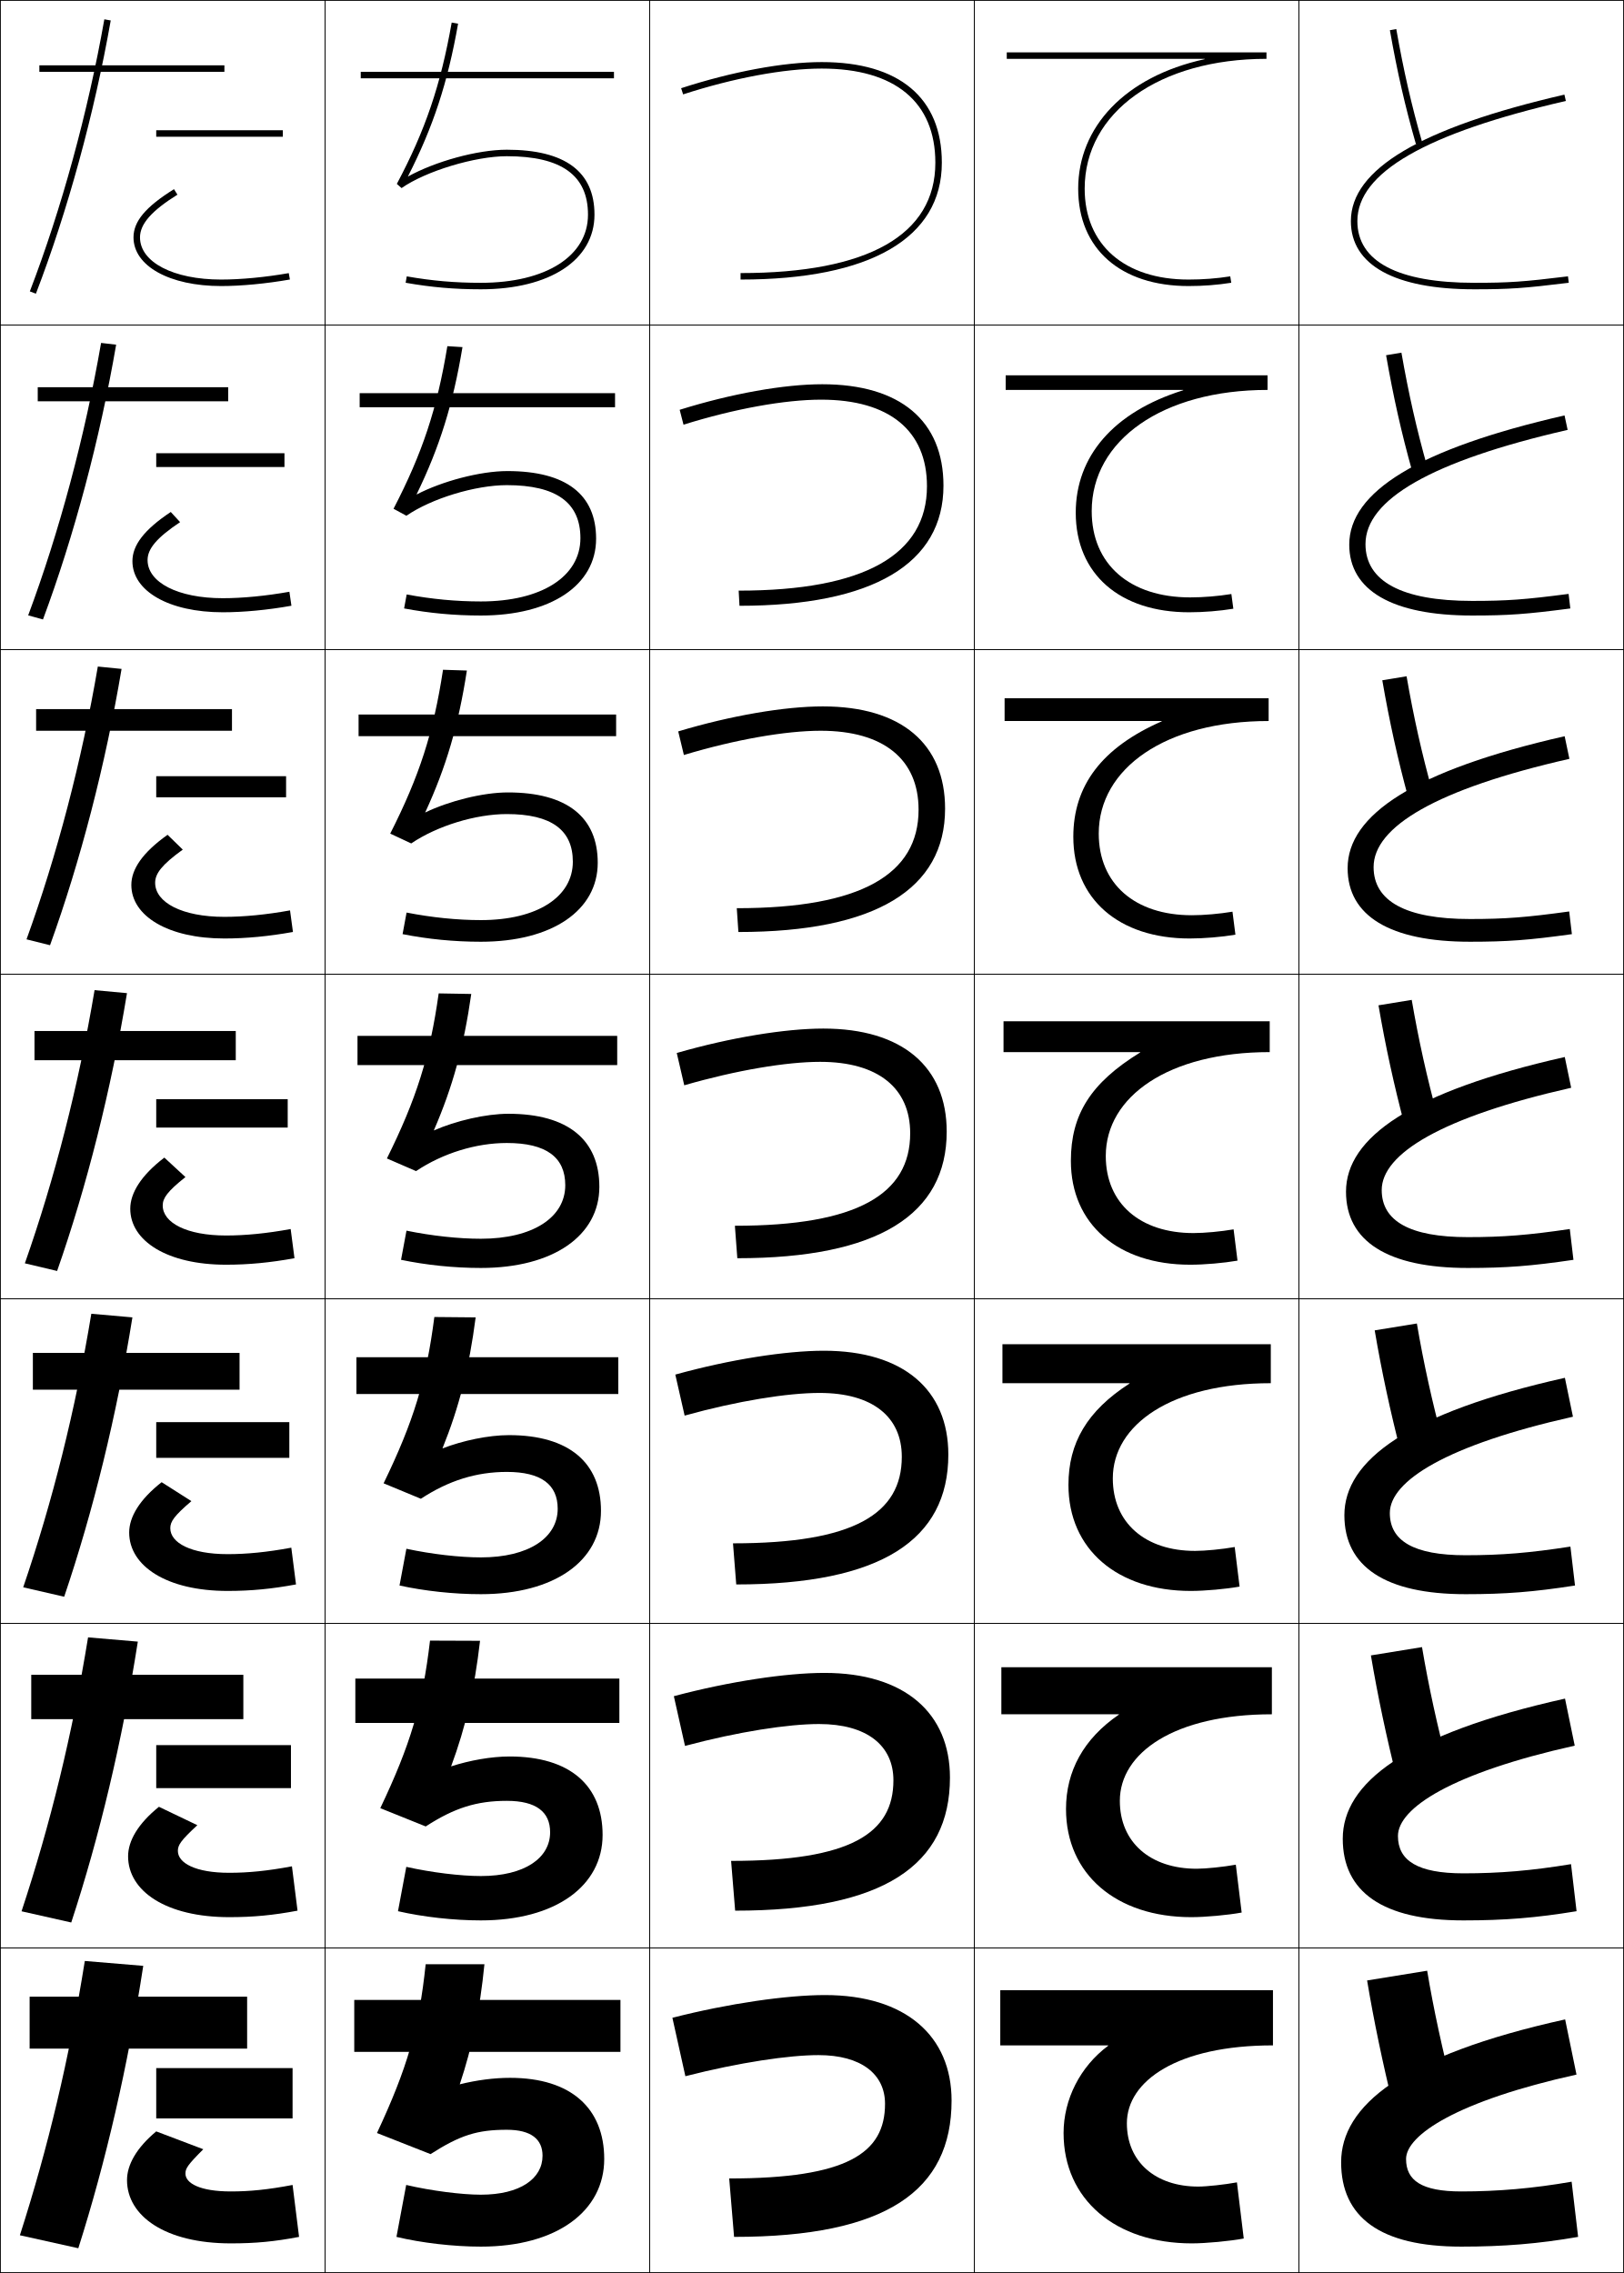
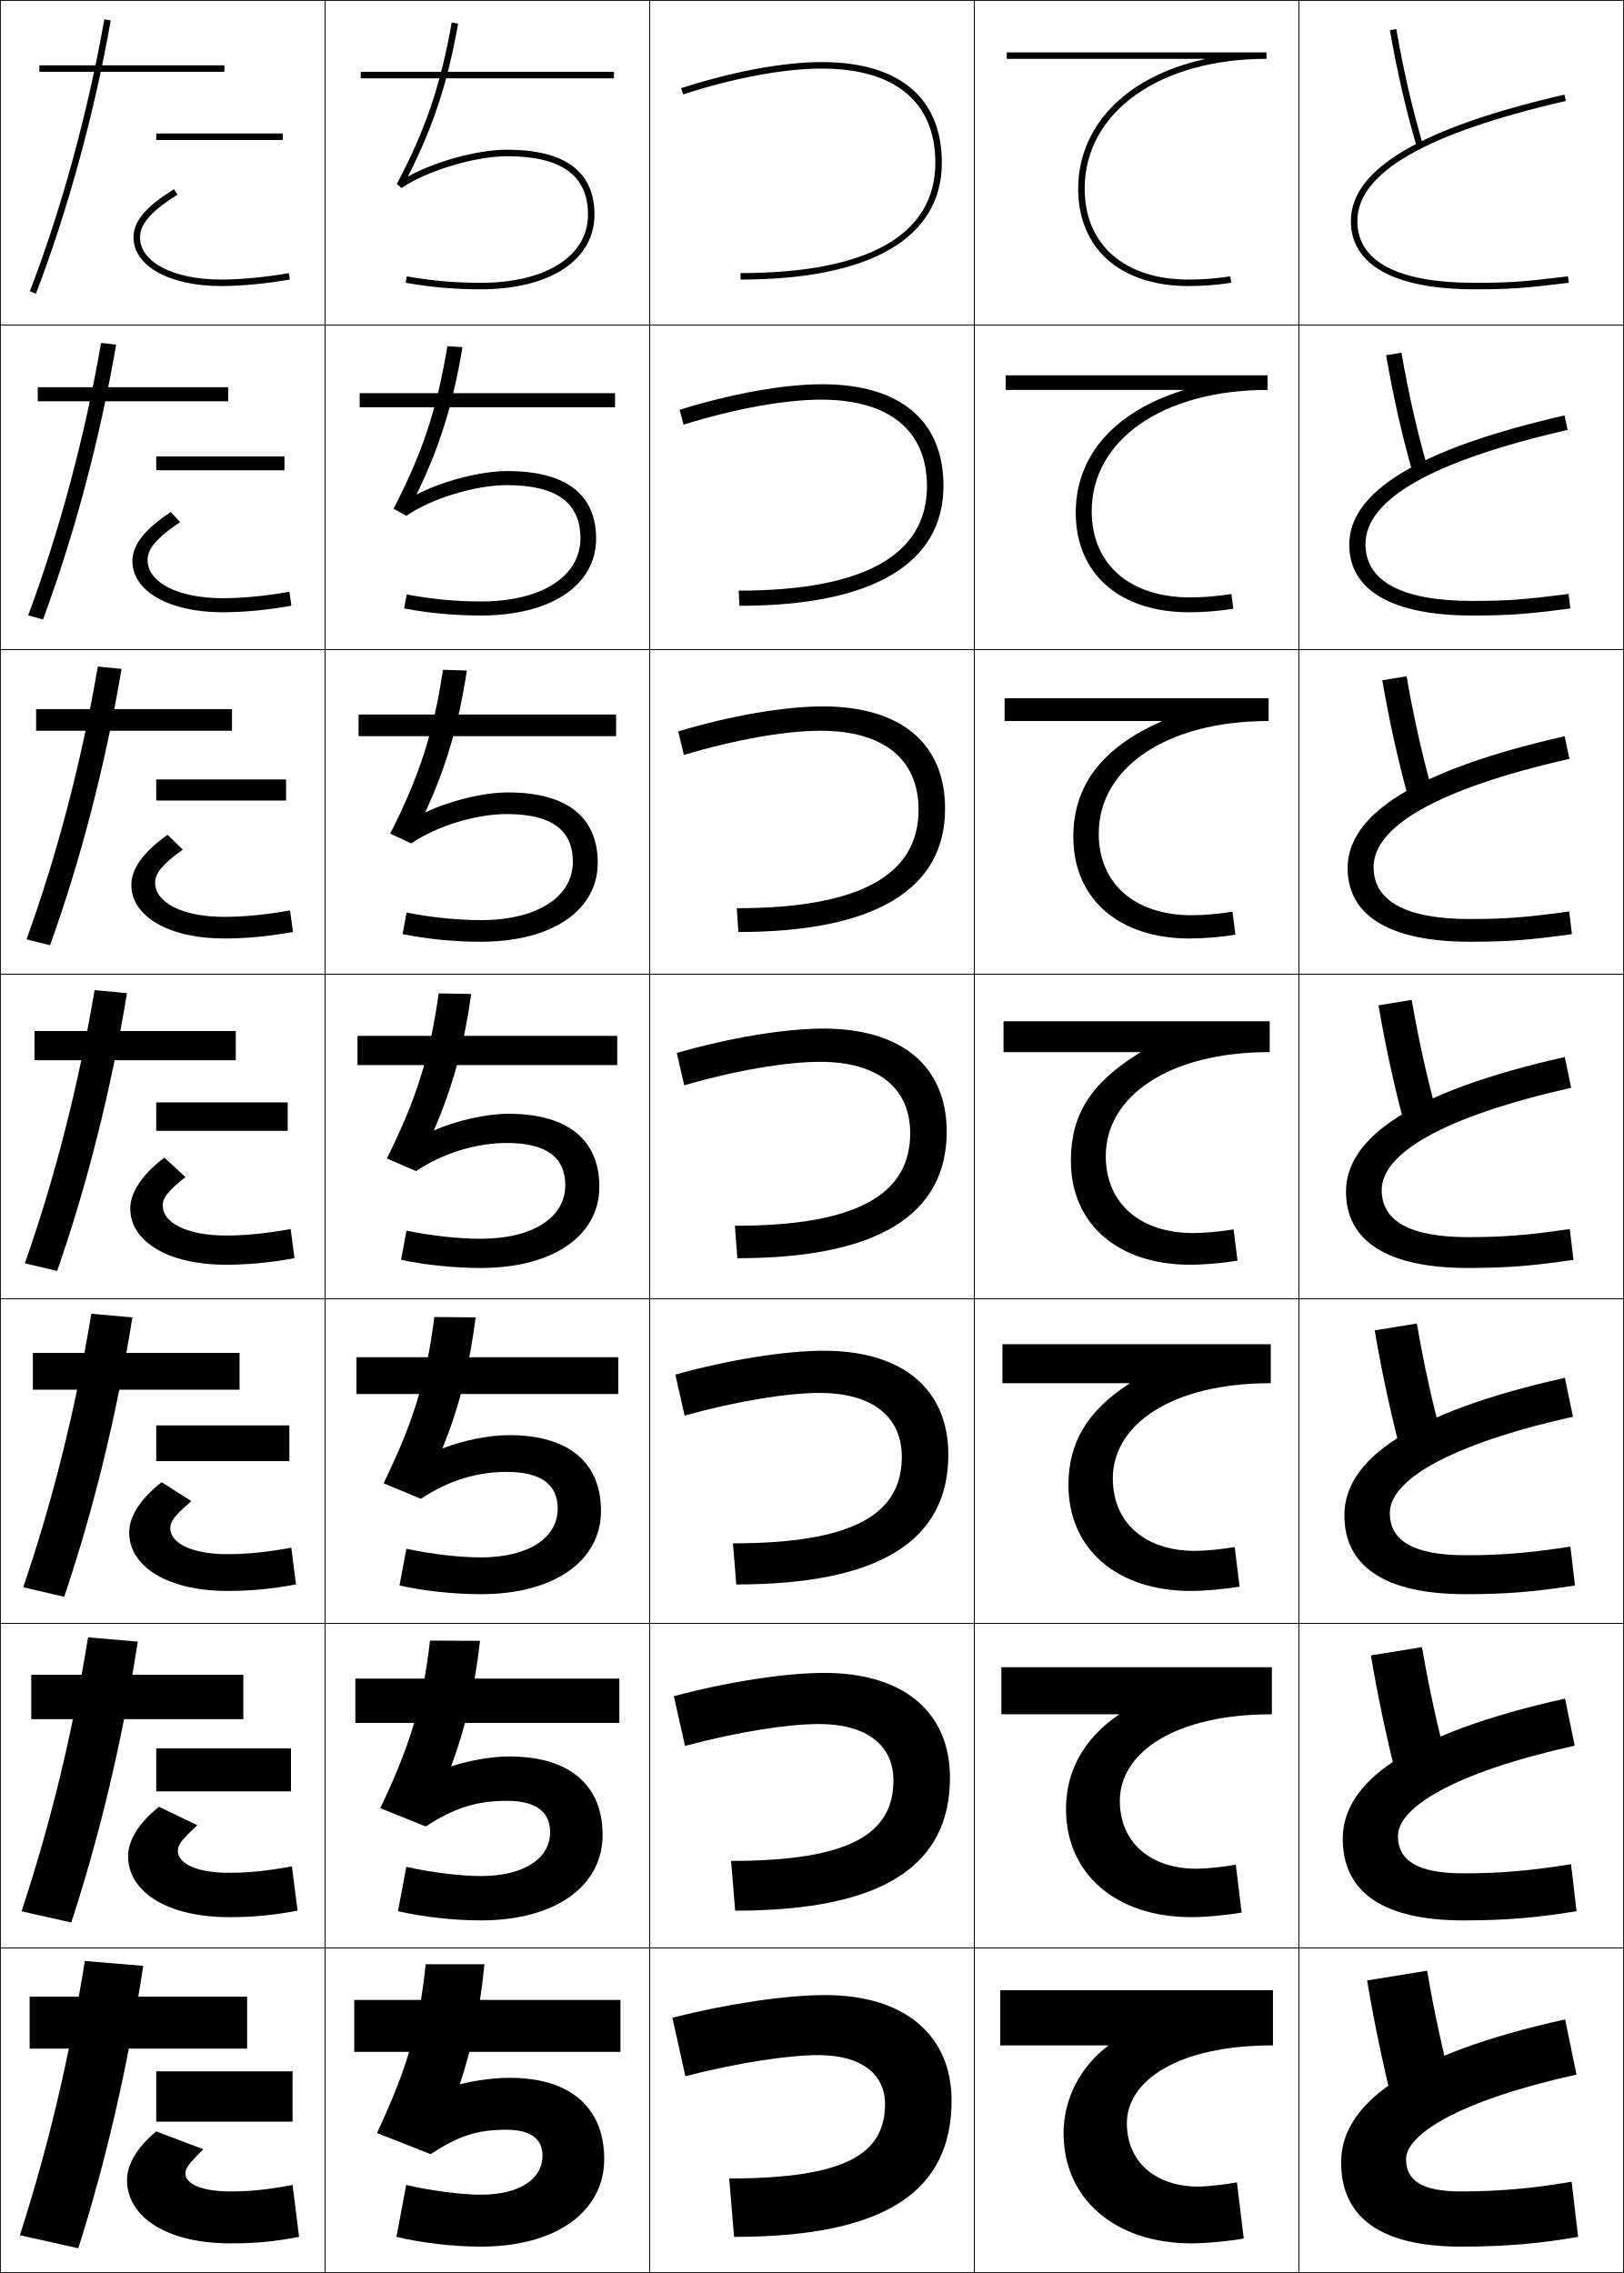
<svg xmlns="http://www.w3.org/2000/svg" width="500.25" height="700.25" viewBox="0 0 500.25 700.25" overflow="visible" enable-background="new 0 0 500.25 700.25" xml:space="preserve">
  <g id="glyphs">
    <g>
      <rect x="0.125" y="0.125" fill="none" stroke="#000000" stroke-width="0.25" width="100" height="100" />
      <rect x="400.125" y="0.125" fill="none" stroke="#000000" stroke-width="0.25" width="100" height="100" />
      <rect x="100.125" y="0.125" fill="none" stroke="#000000" stroke-width="0.25" width="100" height="100" />
      <rect x="200.125" y="0.125" fill="none" stroke="#000000" stroke-width="0.25" width="100" height="100" />
      <rect x="300.125" y="0.125" fill="none" stroke="#000000" stroke-width="0.25" width="100" height="100" />
      <rect x="0.125" y="100.125" fill="none" stroke="#000000" stroke-width="0.25" width="100" height="100" />
      <rect x="400.125" y="100.125" fill="none" stroke="#000000" stroke-width="0.25" width="100" height="100" />
      <rect x="100.125" y="100.125" fill="none" stroke="#000000" stroke-width="0.25" width="100" height="100" />
      <rect x="200.125" y="100.125" fill="none" stroke="#000000" stroke-width="0.25" width="100" height="100" />
      <rect x="300.125" y="100.125" fill="none" stroke="#000000" stroke-width="0.25" width="100" height="100" />
      <rect x="0.125" y="200.125" fill="none" stroke="#000000" stroke-width="0.25" width="100" height="100" />
      <rect x="400.125" y="200.125" fill="none" stroke="#000000" stroke-width="0.25" width="100" height="100" />
      <rect x="100.125" y="200.125" fill="none" stroke="#000000" stroke-width="0.25" width="100" height="100" />
      <rect x="200.125" y="200.125" fill="none" stroke="#000000" stroke-width="0.25" width="100" height="100" />
      <rect x="300.125" y="200.125" fill="none" stroke="#000000" stroke-width="0.25" width="100" height="100" />
      <rect x="0.125" y="300.125" fill="none" stroke="#000000" stroke-width="0.25" width="100" height="100" />
      <rect x="400.125" y="300.125" fill="none" stroke="#000000" stroke-width="0.25" width="100" height="100" />
      <rect x="100.125" y="300.125" fill="none" stroke="#000000" stroke-width="0.25" width="100" height="100" />
      <rect x="200.125" y="300.125" fill="none" stroke="#000000" stroke-width="0.25" width="100" height="100" />
      <rect x="300.125" y="300.125" fill="none" stroke="#000000" stroke-width="0.25" width="100" height="100" />
      <rect x="0.125" y="400.125" fill="none" stroke="#000000" stroke-width="0.25" width="100" height="100" />
      <rect x="400.125" y="400.125" fill="none" stroke="#000000" stroke-width="0.25" width="100" height="100" />
      <rect x="100.125" y="400.125" fill="none" stroke="#000000" stroke-width="0.25" width="100" height="100" />
      <rect x="200.125" y="400.125" fill="none" stroke="#000000" stroke-width="0.25" width="100" height="100" />
      <rect x="300.125" y="400.125" fill="none" stroke="#000000" stroke-width="0.25" width="100" height="100" />
      <rect x="0.125" y="500.125" fill="none" stroke="#000000" stroke-width="0.25" width="100" height="100" />
      <rect x="400.125" y="500.125" fill="none" stroke="#000000" stroke-width="0.25" width="100" height="100" />
      <rect x="100.125" y="500.125" fill="none" stroke="#000000" stroke-width="0.25" width="100" height="100" />
      <rect x="200.125" y="500.125" fill="none" stroke="#000000" stroke-width="0.25" width="100" height="100" />
      <rect x="300.125" y="500.125" fill="none" stroke="#000000" stroke-width="0.25" width="100" height="100" />
      <rect x="0.125" y="600.125" fill="none" stroke="#000000" stroke-width="0.25" width="100" height="100" />
      <rect x="400.125" y="600.125" fill="none" stroke="#000000" stroke-width="0.25" width="100" height="100" />
      <rect x="100.125" y="600.125" fill="none" stroke="#000000" stroke-width="0.25" width="100" height="100" />
      <rect x="200.125" y="600.125" fill="none" stroke="#000000" stroke-width="0.25" width="100" height="100" />
      <rect x="300.125" y="600.125" fill="none" stroke="#000000" stroke-width="0.25" width="100" height="100" />
    </g>
    <g>
      <path d="M122.242,56.655l1.457,1.289C131.169,52.714,146.322,48.125,156.125,48.125      c16.822,0,25,5.888,25,18c0,12.757-12.953,21-33,21c-8,0-15.04-0.612-22.826-1.984      l-0.348,1.969C132.857,88.504,140.004,89.125,148.125,89.125c21.262,0,35-9.028,35-23      c0-13.271-9.084-20-27-20c-9.105,0-22.132,3.635-30.489,8.281      c7.807-15.312,12.254-28.852,15.474-47.107l-1.97-0.348      C135.737,26.249,131,40.185,122.242,56.655z" />
      <path d="M137.805,106.647c-3.179,19.35-7.72,33.011-16.582,50.086l3.964,2.158      c7.747-5.333,21.25-9.433,30.938-9.433c15.278,0,22.667,5.401,22.667,16.333      c0,11.806-11.946,19.5-30.667,19.5c-7.647,0-15.068-0.708-22.854-2.154l-0.79,4.307      C132.351,188.915,139.946,189.625,148.125,189.625c21.625,0,35.5-9.352,35.5-23.667      c0-13.647-9.258-20.833-27.333-20.833c-8.408,0-20.156,3.145-27.991,7.234      c7.147-14.681,11.244-27.848,14.162-45.423L137.805,106.647z" />
      <path d="M136.468,206.342c-2.954,19.402-7.3,32.789-16.265,50.47l6.471,3.026      c8.022-5.436,19.876-9.046,29.451-9.046c13.733,0,20.333,4.915,20.333,14.667      c0,10.855-10.939,18-28.333,18c-7.296,0-15.097-0.804-22.884-2.323l-1.231,6.646      c7.833,1.545,15.877,2.344,24.116,2.344c21.989,0,36-9.675,36-24.333      c0-14.022-9.431-21.667-27.667-21.667c-7.711,0-18.179,2.655-25.492,6.188      c6.488-14.05,10.232-26.845,12.849-43.738L136.468,206.342z" />
      <path d="M135.132,306.038c-2.73,19.455-6.879,32.565-15.949,50.852l8.978,3.895      C136.46,355.247,146.665,352.125,156.125,352.125c12.188,0,18,4.428,18,13      c0,9.905-9.932,16.5-26,16.5c-6.944,0-15.126-0.899-22.913-2.492l-1.674,8.984      C131.335,389.736,139.827,390.625,148.125,390.625c22.353,0,36.5-9.999,36.5-25      c0-14.397-9.604-22.5-28-22.5c-7.015,0-16.203,2.165-22.995,5.141      c5.828-13.42,9.222-25.842,11.537-42.054L135.132,306.038z" />
      <path d="M133.797,405.733c-2.506,19.507-6.459,32.343-15.633,51.235l11.486,4.763      c8.574-5.64,17.129-8.273,26.475-8.273c10.644,0,15.667,3.941,15.667,11.334      c0,8.954-8.925,15-23.667,15c-6.591,0-15.155-0.995-22.942-2.662l-2.116,11.323      C130.828,490.147,139.769,491.125,148.125,491.125c22.716,0,37-10.322,37-25.667      c0-14.772-9.778-23.333-28.333-23.333c-6.317,0-14.226,1.675-20.496,4.094      c5.168-12.789,8.21-24.839,10.225-40.369L133.797,405.733z" />
      <path d="M132.461,505.43c-2.282,19.559-6.039,32.12-15.316,51.617l13.993,5.632      c8.85-5.743,15.756-7.887,24.988-7.887c9.099,0,13.333,3.454,13.333,9.666      c0,8.005-7.917,13.5-21.333,13.5c-6.239,0-15.184-1.09-22.971-2.83l-2.558,13.661      C130.321,590.559,139.709,591.625,148.125,591.625c23.08,0,37.5-10.646,37.5-26.333      c0-15.148-9.952-24.167-28.667-24.167c-5.621,0-12.25,1.186-17.998,3.047      c4.508-12.159,7.199-23.835,8.912-38.685L132.461,505.43z" />
      <path d="M157.125,640.125c-4.924,0-10.273,0.695-15.5,2c3.849-11.528,6.188-22.832,7.6-37      H131.125c-2.057,19.611-5.619,31.897-15,52l16.5,6.5c9.126-5.845,14.382-7.5,23.5-7.5      c7.555,0,11,2.968,11,8c0,7.054-6.91,12-19,12c-5.887,0-15.212-1.186-23-3l-3,16      c7.688,1.845,17.525,3,26,3c23.444,0,38-10.969,38-27C186.125,649.602,176,640.125,157.125,640.125z" />
    </g>
    <g>
      <rect x="111.125" y="22.125" width="78" height="2" />
      <rect x="110.792" y="121.125" width="78.667" height="4.333" />
      <rect x="110.458" y="220.125" width="79.333" height="6.667" />
      <rect x="110.125" y="319.125" width="80" height="9" />
      <rect x="109.792" y="418.125" width="80.667" height="11.333" />
      <rect x="109.458" y="517.125" width="81.333" height="13.667" />
      <rect x="109.125" y="616.125" width="82" height="16" />
    </g>
    <g>
      <path d="M371.096,18.125v0.1C346.411,23.646,332.125,39.223,332.125,58.125      c0,18.505,13.027,30,34,30c4.496,0,8.922-0.341,13.156-1.013l-0.312-1.975      C374.838,85.793,370.516,86.125,366.125,86.125c-19.738,0-32-10.729-32-28c0-23.552,23.027-40,56-40      v-2h-80v2H371.096z" />
      <path d="M309.792,115.625v4.5h54.685v0.1C342.913,126.979,331.375,140.625,331.375,157.958      c0,18.835,13.526,30.667,34.916,30.667c4.479,0,9.401-0.401,13.631-1.094      l-0.61-4.528c-4.05,0.659-8.604,1.039-12.687,1.039      c-18.645,0-30.333-10.207-30.333-26.583c0-21.799,21.78-37.333,54.166-37.333v-4.5      H309.792z" />
      <path d="M309.458,215.125v7h48.399v0.1C339.416,230.312,330.625,242.028,330.625,257.792      c0,19.165,14.026,31.333,35.833,31.333c4.461,0,9.881-0.462,14.104-1.175      l-0.908-7.083c-3.968,0.665-8.753,1.092-12.529,1.092      c-17.55,0-28.667-9.686-28.667-25.167c0-20.046,20.534-34.667,52.334-34.667v-7      H309.458z" />
      <path d="M309.125,314.625v9.5h42.113v0.1C335.919,333.644,329.875,343.43,329.875,357.625      c0,19.494,14.525,32,36.75,32c4.442,0,10.359-0.522,14.578-1.257l-1.206-9.637      C376.111,379.4,371.094,379.875,367.625,379.875c-16.455,0-27-9.164-27-23.75      c0-18.294,19.287-32,50.5-32v-9.5H309.125z" />
      <path d="M308.791,414.125v11.999h39.161v0.1C334.847,434.653,329.125,444.547,329.125,457.458      c0,19.824,15.024,32.667,37.666,32.667c4.425,0,10.839-0.583,15.053-1.338      l-1.504-12.191c-3.805,0.674-9.054,1.195-12.215,1.195      c-15.36,0-25.334-8.643-25.334-22.333c0-16.541,18.041-29.334,48.667-29.334V414.125      H308.791z" />
      <path d="M308.458,513.625v14.5h36.209v0.1C333.775,535.663,328.375,545.665,328.375,557.292      c0,20.153,15.524,33.333,38.583,33.333c4.407,0,11.318-0.643,15.526-1.419      l-1.802-14.745c-3.723,0.678-9.203,1.247-12.058,1.247      c-14.267,0-23.667-8.121-23.667-20.916c0-14.788,16.794-26.667,46.834-26.667v-14.5      H308.458z" />
      <path d="M341.381,630.225C332.704,636.672,327.625,646.782,327.625,657.125      c0,20.483,16.024,34,39.5,34c4.39,0,11.797-0.703,16-1.5l-2.1-17.3      C377.385,673.008,371.672,673.625,369.125,673.625c-13.172,0-22-7.6-22-19.5      c0-13.035,15.547-24,45-24v-17h-84v17h33.256V630.225z" />
    </g>
    <g>
      <path d="M209.816,27.174l0.618,1.902C225.982,24.023,241.543,21.125,253.125,21.125      c22.57,0,35,10.299,35,29c0,22.243-20.748,34-60,34v2c39.981,0,62-12.785,62-36      c0-19.99-13.141-31-37-31C241.341,19.125,225.556,22.059,209.816,27.174z" />
      <path d="M209.368,126.249l1.182,4.585c15.735-4.922,31.258-7.709,42.409-7.709      c21.002,0,32.584,9.56,32.584,26.667c0,21.068-19.224,32.167-58,32.167l0.25,4.667      c41.149,0,62.833-13.035,62.833-37c0-19.963-13.297-31.25-37.333-31.25      C241.531,118.375,225.376,121.245,209.368,126.249z" />
      <path d="M208.919,225.324l1.745,7.268c15.922-4.792,31.406-7.467,42.128-7.467      c19.433,0,30.166,8.819,30.166,24.333c0,19.892-17.699,30.333-56,30.333l0.5,7.333      c42.317,0,63.667-13.285,63.667-38c0-19.938-13.453-31.5-37.667-31.5      C241.72,217.625,225.197,220.432,208.919,225.324z" />
      <path d="M208.47,324.399l2.309,9.951c16.109-4.662,31.555-7.226,41.846-7.226      c17.864,0,27.75,8.08,27.75,22c0,18.716-16.175,28.5-54,28.5l0.75,10      c43.485,0,64.5-13.535,64.5-39c0-19.911-13.609-31.75-38-31.75      C241.91,316.875,225.017,319.618,208.47,324.399z" />
      <path d="M208.022,423.475l2.873,12.634c16.295-4.531,31.703-6.983,41.563-6.983      c16.296,0,25.334,7.341,25.334,19.667c0,17.54-14.65,26.666-52,26.666      l1,12.667c44.654,0,65.333-13.785,65.333-40c0-19.885-13.765-32-38.333-32      C242.099,416.125,224.837,418.805,208.022,423.475z" />
      <path d="M207.573,522.55l3.437,15.317c16.482-4.402,31.852-6.742,41.282-6.742      c14.727,0,22.916,6.601,22.916,17.333c0,16.364-13.126,24.834-50,24.834      l1.25,15.333c45.822,0,66.167-14.035,66.167-41c0-19.858-13.921-32.25-38.667-32.25      C242.289,515.375,224.657,517.991,207.573,522.55z" />
      <path d="M211.125,639.625c16.669-4.271,32-6.5,41-6.5c13.158,0,20.5,5.861,20.5,15      c0,15.188-11.602,23-48,23l1.5,18c46.99,0,67-14.285,67-42c0-19.832-14.077-32.5-39-32.5      c-11.647,0-29.647,2.553-47,7L211.125,639.625z" />
    </g>
    <g>
      <g>
        <path d="M428.141,9.299c2.287,12.972,4.688,23.47,8.023,35.102l1.922-0.551       c-3.315-11.562-5.701-21.999-7.977-34.898L428.141,9.299z" />
      </g>
      <path d="M426.972,109.437c2.246,12.859,4.717,23.851,8.02,35.667l4.685-1.209      c-3.29-11.63-5.758-22.537-7.98-35.249L426.972,109.437z" />
      <path d="M425.802,209.574c2.206,12.748,4.747,24.232,8.016,36.234l7.448-1.867      c-3.266-11.697-5.815-23.075-7.984-35.599L425.802,209.574z" />
      <path d="M424.633,309.711c2.165,12.635,4.776,24.614,8.012,36.801l10.211-2.525      c-3.241-11.765-5.872-23.613-7.988-35.949L424.633,309.711z" />
      <path d="M423.464,409.85c2.125,12.523,4.806,24.995,8.008,37.367l12.974-3.184      c-3.216-11.832-5.929-24.151-7.992-36.3L423.464,409.85z" />
      <path d="M422.294,509.987c2.085,12.411,4.836,25.376,8.004,37.934l15.737-3.842      c-3.191-11.899-5.986-24.689-7.996-36.649L422.294,509.987z" />
      <path d="M447.625,644.125c-3.166-11.967-6.043-25.228-8-37l-18.5,3      c2.044,12.299,4.865,25.758,8,38.5L447.625,644.125z" />
    </g>
    <g>
      <g>
        <path d="M416.125,68.125c0,13.542,13.495,21,38,21c10.855,0,15.21-0.3,29.121-2.008       l-0.243-1.984C469.194,86.827,464.876,87.125,454.125,87.125c-23.551,0-36-6.57-36-19       c0-14.937,21.008-27.048,64.225-37.025l-0.449-1.949       C437.641,39.37,416.125,52.118,416.125,68.125z" />
      </g>
      <path d="M481.938,127.98C436.641,138.356,415.625,151.576,415.625,167.792      c0,14.105,13.243,21.833,37.833,21.833c11.215,0,16.645-0.396,30.268-2.173      l-0.535-4.487c-13.484,1.757-18.892,2.16-29.732,2.16      c-21.672,0-32.833-6.044-32.833-17.5c0-13.672,20.126-25.518,62.271-35.188      L481.938,127.98z" />
      <path d="M481.975,226.809C435.64,237.343,415.125,251.034,415.125,267.458      c0,14.667,12.99,22.667,37.667,22.667c11.573,0,18.077-0.492,31.414-2.339      l-0.829-6.989c-13.16,1.819-19.656,2.328-30.585,2.328      c-19.795,0-29.667-5.52-29.667-16c0-12.408,19.243-23.988,60.316-33.35      L481.975,226.809z" />
      <path d="M482.013,325.637C434.639,336.328,414.625,350.491,414.625,367.125      c0,15.229,12.737,23.5,37.5,23.5c11.933,0,19.511-0.588,32.561-2.504l-1.122-9.492      C470.728,380.51,463.144,381.125,452.125,381.125c-17.917,0-26.5-4.994-26.5-14.5      c0-11.145,18.361-22.458,58.362-31.513L482.013,325.637z" />
      <path d="M482.05,424.467C433.638,435.314,414.125,449.949,414.125,466.792      c0,15.792,12.485,24.333,37.333,24.333c12.292,0,20.945-0.684,33.707-2.669      l-1.414-11.995c-12.512,1.943-21.185,2.664-32.293,2.664      c-16.039,0-23.333-4.469-23.333-13c0-9.88,17.479-20.928,56.408-29.675      L482.05,424.467z" />
      <path d="M482.088,523.296C432.638,534.301,413.625,549.407,413.625,566.458      c0,16.354,12.232,25.167,37.167,25.167c12.65,0,22.378-0.779,34.854-2.835      l-1.707-14.497C471.75,576.299,461.989,577.125,450.792,577.125      c-14.161,0-20.167-3.943-20.167-11.5c0-8.616,16.597-19.397,54.454-27.838      L482.088,523.296z" />
      <path d="M482.125,622.125c-50.488,11.162-69,26.74-69,44c0,16.917,11.98,26,37,26      c13.01,0,23.812-0.875,36-3l-2-17c-11.863,2.068-22.713,3-34,3c-12.283,0-17-3.418-17-10      c0-7.352,15.715-17.867,52.5-26L482.125,622.125z" />
    </g>
    <g>
      <path d="M9.191,89.767l1.867,0.717C20.848,64.979,29.035,35.081,34.11,6.299      l-1.97-0.348C27.086,34.611,18.937,64.378,9.191,89.767z" />
      <path d="M31.138,105.647c-5.024,28.954-12.894,58.278-22.458,83.929l4.556,1.265      c9.572-25.705,17.523-55.509,22.542-84.654L31.138,105.647z" />
      <path d="M30.135,205.343c-4.994,29.246-12.585,58.129-21.966,84.043l7.245,1.811      c9.355-25.903,17.071-55.614,22.034-85.123L30.135,205.343z" />
      <path d="M29.132,305.038c-4.964,29.54-12.275,57.981-21.474,84.158l9.934,2.358      c9.139-26.103,16.618-55.72,21.525-85.592L29.132,305.038z" />
      <path d="M28.13,404.733c-4.935,29.834-11.966,57.833-20.983,84.272l12.623,2.905      c8.922-26.303,16.166-55.826,21.017-86.062L28.13,404.733z" />
      <path d="M27.127,504.43c-4.905,30.126-11.656,57.684-20.491,84.386l15.311,3.452      c8.705-26.501,15.712-55.932,20.509-86.53L27.127,504.43z" />
      <path d="M24.125,692.625c8.488-26.701,15.26-56.038,20-87l-18-1.5      c-4.875,30.42-11.346,57.535-20,84.5L24.125,692.625z" />
    </g>
    <g>
      <rect x="12.125" y="20.125" width="57" height="2" />
      <rect x="11.625" y="119.292" width="58.667" height="4.334" />
      <rect x="11.125" y="218.458" width="60.333" height="6.667" />
      <rect x="10.625" y="317.625" width="62" height="9" />
      <rect x="10.125" y="416.792" width="63.667" height="11.333" />
      <rect x="9.625" y="515.958" width="65.333" height="13.667" />
      <rect x="9.125" y="615.125" width="67" height="16" />
    </g>
    <g>
      <path d="M41.125,73.125c0,8.832,11.103,15,27,15c6.194,0,13.911-0.734,21.174-2.016      l-0.348-1.969C81.798,85.401,74.208,86.125,68.125,86.125c-14.72,0-25-5.346-25-13      c0-4.114,3.556-8.17,11.53-13.152l-1.06-1.695      C44.854,63.738,41.125,68.179,41.125,73.125z" />
      <path d="M52.605,157.726c-8.229,5.476-11.813,10.251-11.813,15.148      c0,9.204,11.211,15.75,27.833,15.75c6.439,0,13.832-0.705,21.145-2.013l-0.623-4.308      c-7.245,1.295-14.499,1.987-20.522,1.987c-13.859,0-23.167-4.877-23.167-11.75      c0-3.486,2.835-6.884,10.02-11.685L52.605,157.726z" />
      <path d="M51.615,257.176c-7.716,5.489-11.157,10.601-11.157,15.449      c0,9.576,11.321,16.5,28.667,16.5c6.685,0,13.753-0.677,21.116-2.011l-0.898-6.646      c-7.337,1.329-14.254,1.99-20.218,1.99c-12.999,0-21.333-4.408-21.333-10.5      c0-2.858,2.113-5.599,8.51-10.217L51.615,257.176z" />
      <path d="M50.625,356.625c-7.204,5.504-10.5,10.951-10.5,15.75c0,9.947,11.43,17.25,29.5,17.25      c6.93,0,13.674-0.648,21.087-2.008l-1.174-8.984      C82.108,379.996,75.528,380.625,69.625,380.625c-12.139,0-19.5-3.939-19.5-9.25      c0-2.23,1.393-4.313,7-8.75L50.625,356.625z" />
      <path d="M49.792,456.625c-6.819,5.35-10,10.721-10,15.5c0,10.319,11.539,18,30.333,18      c7.176,0,13.596-0.62,21.058-2.006l-1.449-11.322      c-7.522,1.397-13.765,1.994-19.609,1.994c-11.279,0-17.667-3.47-17.667-8      c0-2.016,1.145-3.758,6.5-8.333L49.792,456.625z" />
      <path d="M48.958,556.625c-6.434,5.196-9.5,10.49-9.5,15.25c0,10.691,11.647,18.75,31.167,18.75      c7.421,0,13.517-0.591,21.029-2.003l-1.725-13.661      c-7.614,1.432-13.521,1.997-19.304,1.997c-10.419,0-15.833-3.002-15.833-6.75      c0-1.801,0.897-3.204,6-7.916L48.958,556.625z" />
      <path d="M48.125,656.625c-6.048,5.042-9,10.26-9,15c0,11.063,11.756,19.5,32,19.5      c7.667,0,13.438-0.562,21-2l-2-16c-7.706,1.466-13.276,2-19,2c-9.559,0-14-2.533-14-5.5      c0-1.587,0.649-2.649,5.5-7.5L48.125,656.625z" />
    </g>
    <g>
-       <rect x="48.125" y="40.125" width="39" height="2" />
-       <rect x="48.125" y="139.625" width="39.5" height="4.25" />
-       <rect x="48.125" y="239.125" width="40" height="6.5" />
-       <rect x="48.125" y="338.625" width="40.5" height="8.75" />
-       <rect x="48.125" y="438.125" width="41" height="11" />
-       <rect x="48.125" y="537.625" width="41.5" height="13.25" />
-       <rect x="48.125" y="637.125" width="42" height="15.5" />
+       <rect x="48.125" y="41.125" width="39" height="2" />
+       <rect x="48.125" y="140.625" width="39.5" height="4.25" />
+       <rect x="48.125" y="240.125" width="40" height="6.5" />
+       <rect x="48.125" y="339.625" width="40.5" height="8.75" />
+       <rect x="48.125" y="439.125" width="41" height="11" />
+       <rect x="48.125" y="538.625" width="41.5" height="13.25" />
+       <rect x="48.125" y="638.125" width="42" height="15.5" />
    </g>
  </g>
</svg>
